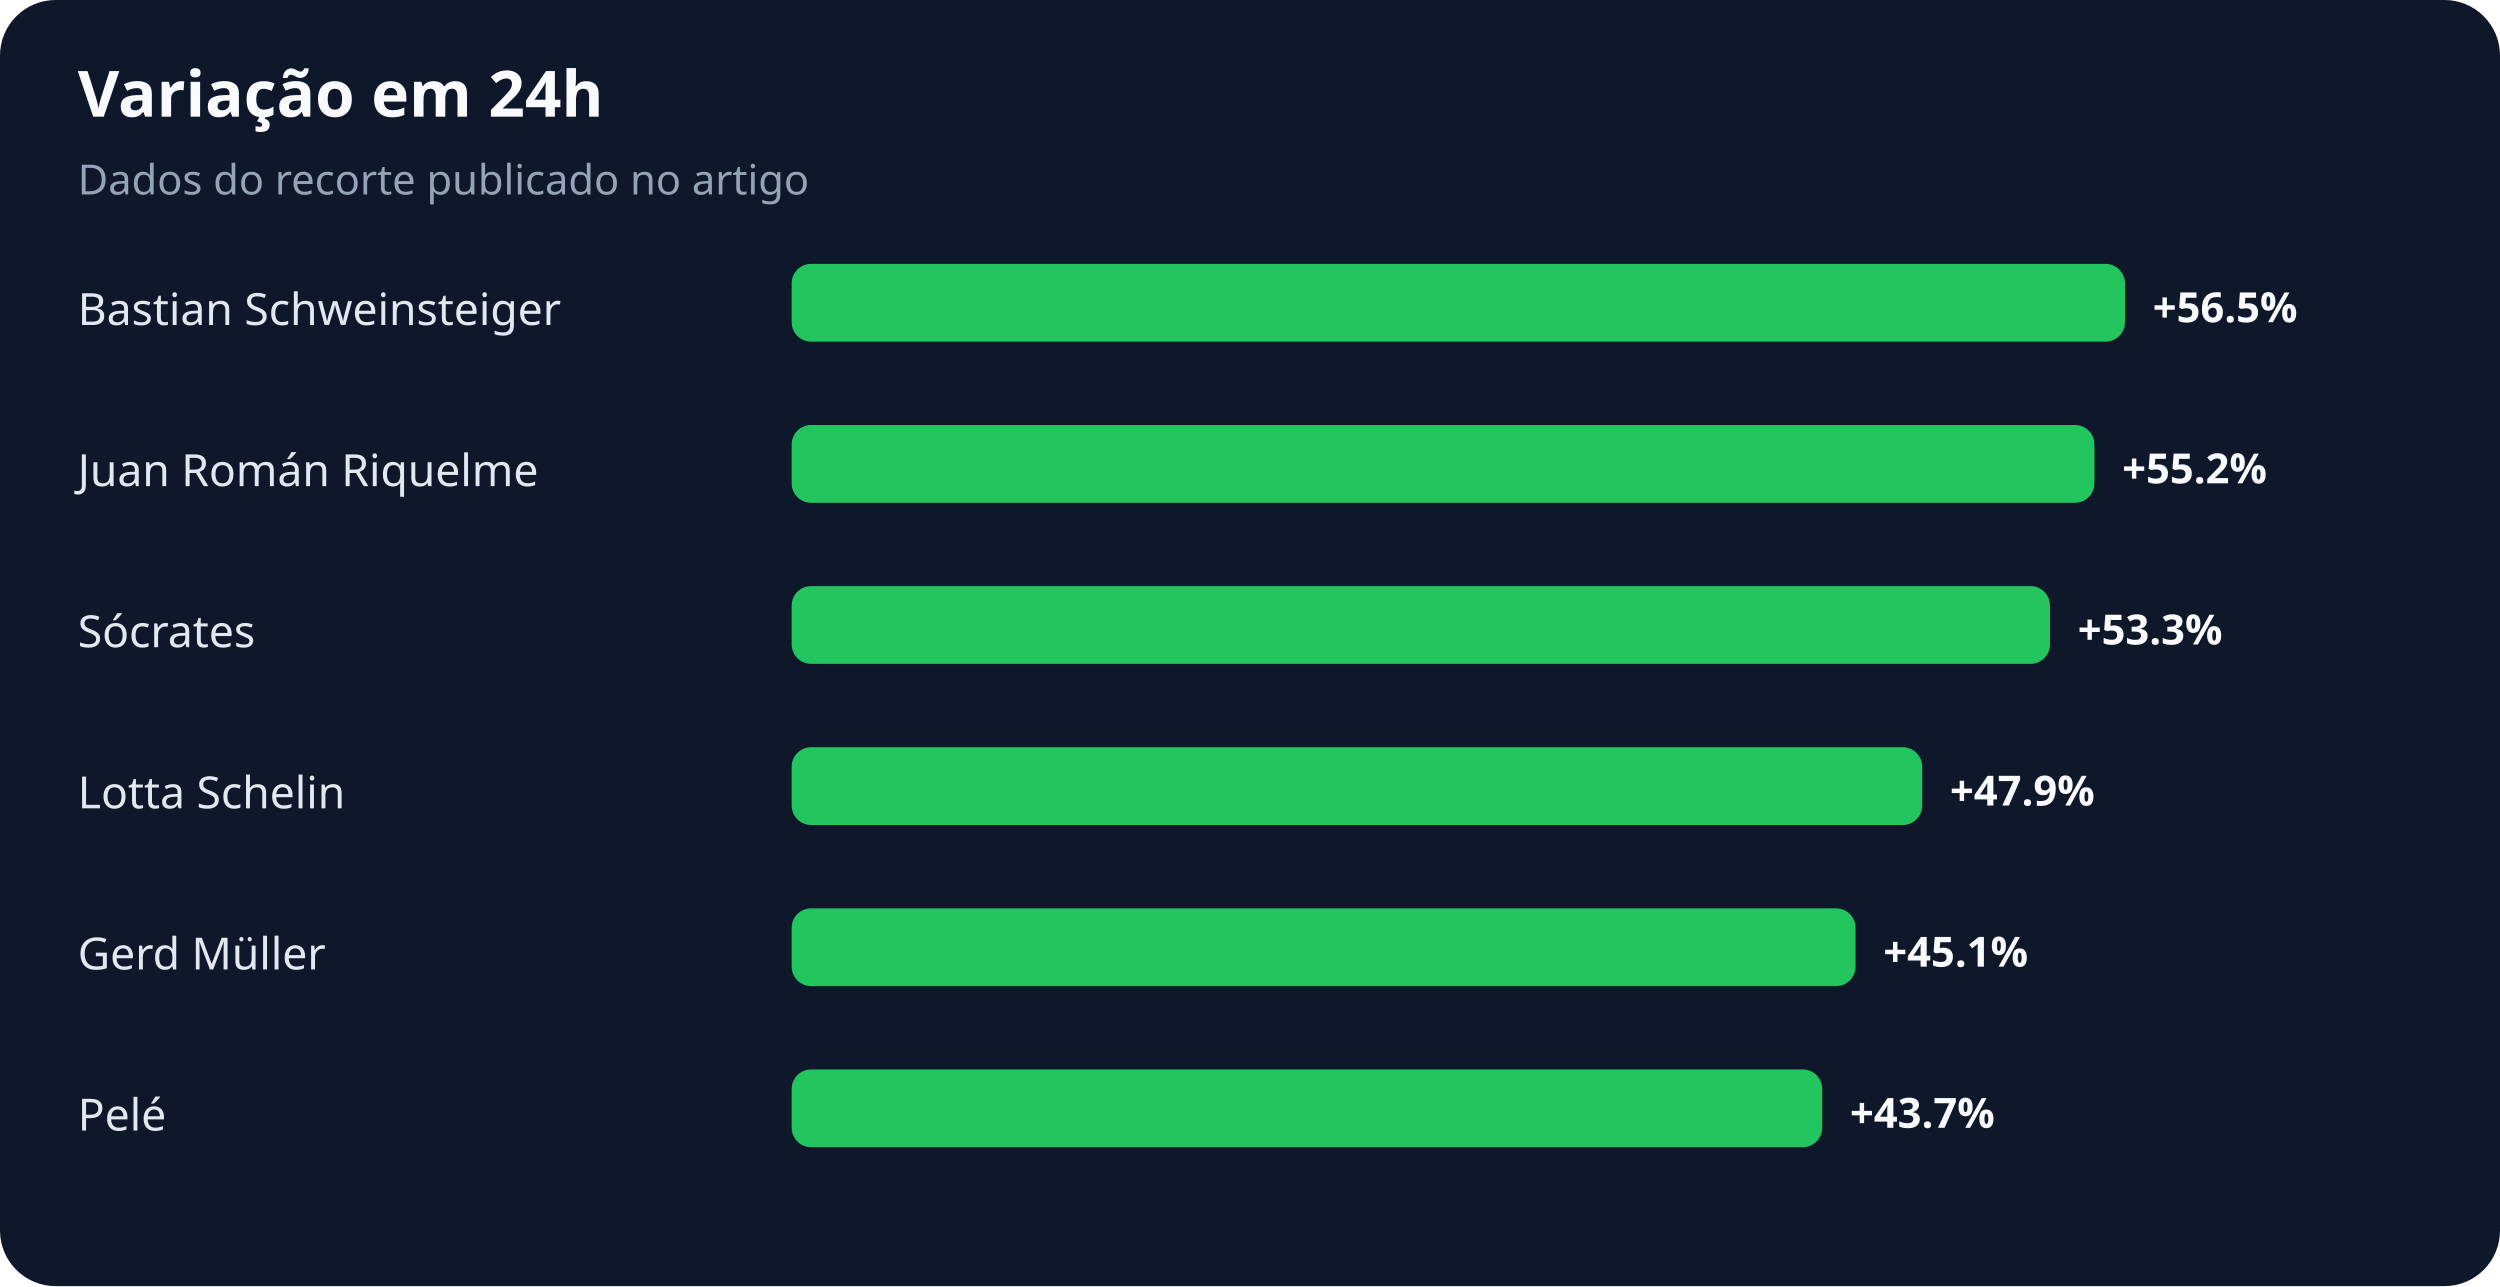
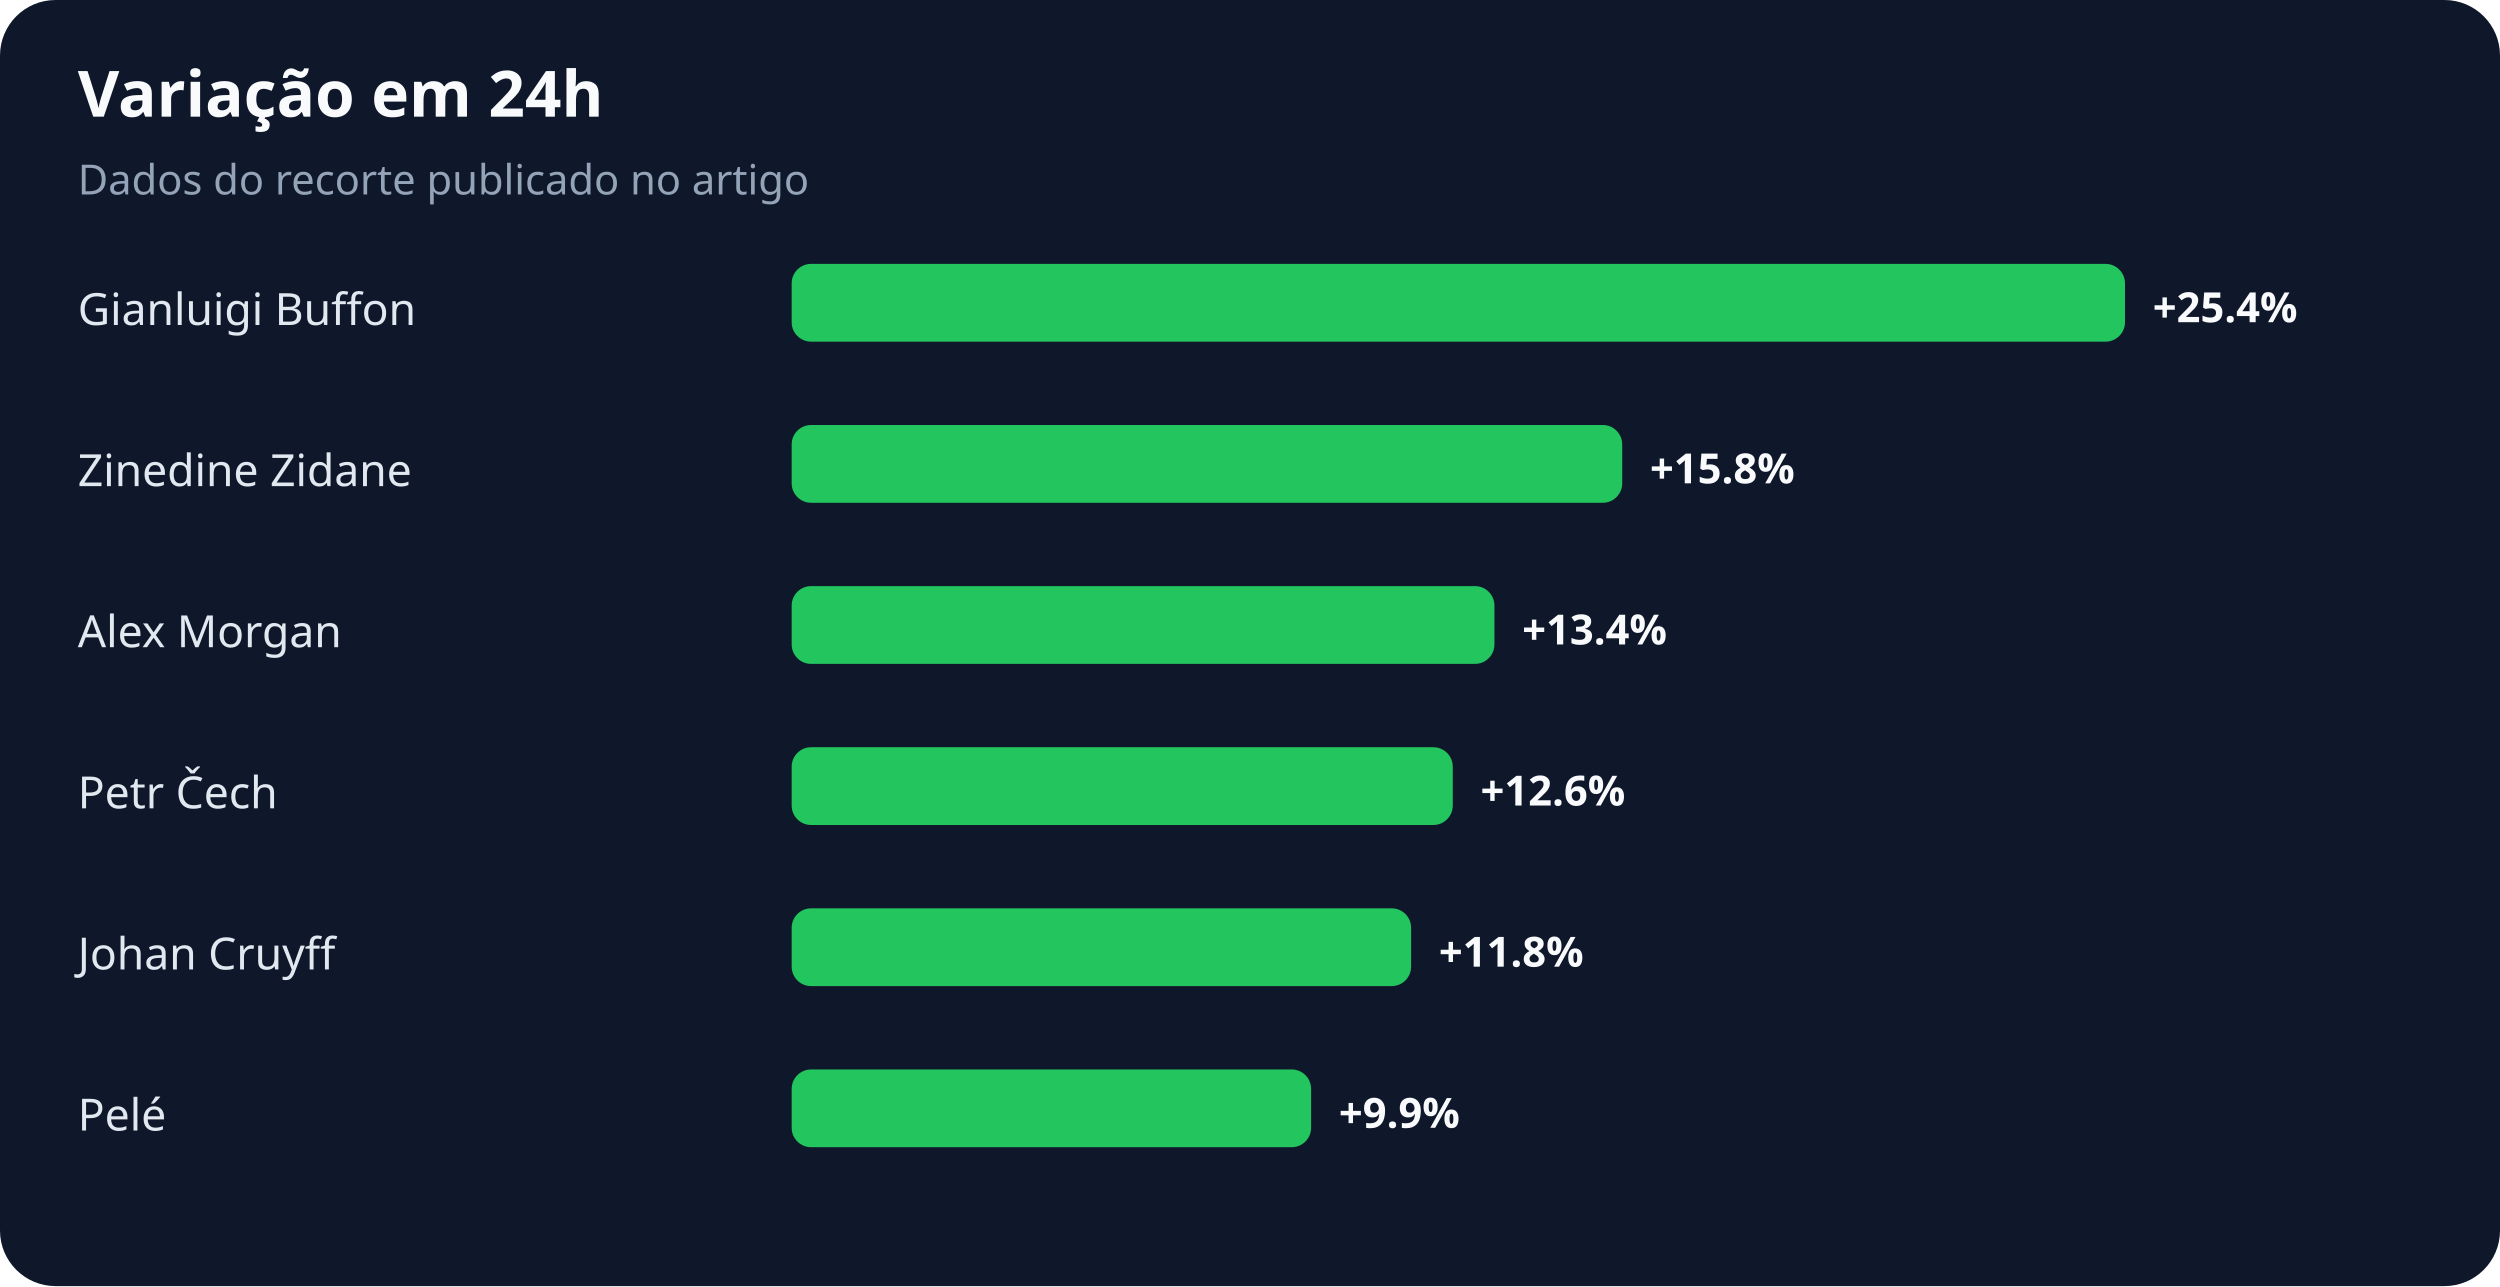
<svg xmlns="http://www.w3.org/2000/svg" width="900" height="463" viewBox="0 0 900 463" role="img" aria-labelledby="title desc">
  <rect width="100%" height="100%" rx="20" fill="#0f172a" />
  <text x="28" y="42" fill="#f8fafc" font-family="system-ui,sans-serif" font-size="23" font-weight="700">Variação em 24h</text>
  <text x="28" y="70" fill="#94a3b8" font-family="system-ui,sans-serif" font-size="15">Dados do recorte publicado no artigo</text>
-   <text x="28" y="117" fill="#e2e8f0" font-family="system-ui,sans-serif" font-size="16">Bastian Schweinsteiger</text>
+   <text x="28" y="117" fill="#e2e8f0" font-family="system-ui,sans-serif" font-size="16">Gianluigi Buffon</text>
  <rect x="285" y="95" width="480" height="28" rx="7" fill="#22c55e" />
-   <text x="775" y="116" fill="#f8fafc" font-family="system-ui,sans-serif" font-size="15" font-weight="700">+56.5%</text>
-   <text x="28" y="175" fill="#e2e8f0" font-family="system-ui,sans-serif" font-size="16">Juan Román Riquelme</text>
-   <rect x="285" y="153" width="469" height="28" rx="7" fill="#22c55e" />
-   <text x="764" y="174" fill="#f8fafc" font-family="system-ui,sans-serif" font-size="15" font-weight="700">+55.2%</text>
-   <text x="28" y="233" fill="#e2e8f0" font-family="system-ui,sans-serif" font-size="16">Sócrates</text>
-   <rect x="285" y="211" width="453" height="28" rx="7" fill="#22c55e" />
-   <text x="748" y="232" fill="#f8fafc" font-family="system-ui,sans-serif" font-size="15" font-weight="700">+53.3%</text>
-   <text x="28" y="291" fill="#e2e8f0" font-family="system-ui,sans-serif" font-size="16">Lotta Schelin</text>
-   <rect x="285" y="269" width="407" height="28" rx="7" fill="#22c55e" />
-   <text x="702" y="290" fill="#f8fafc" font-family="system-ui,sans-serif" font-size="15" font-weight="700">+47.9%</text>
-   <text x="28" y="349" fill="#e2e8f0" font-family="system-ui,sans-serif" font-size="16">Gerd Müller</text>
-   <rect x="285" y="327" width="383" height="28" rx="7" fill="#22c55e" />
-   <text x="678" y="348" fill="#f8fafc" font-family="system-ui,sans-serif" font-size="15" font-weight="700">+45.1%</text>
+   <text x="775" y="116" fill="#f8fafc" font-family="system-ui,sans-serif" font-size="15" font-weight="700">+25.4%</text>
+   <text x="28" y="175" fill="#e2e8f0" font-family="system-ui,sans-serif" font-size="16">Zinedine Zidane</text>
+   <rect x="285" y="153" width="299" height="28" rx="7" fill="#22c55e" />
+   <text x="594" y="174" fill="#f8fafc" font-family="system-ui,sans-serif" font-size="15" font-weight="700">+15.8%</text>
+   <text x="28" y="233" fill="#e2e8f0" font-family="system-ui,sans-serif" font-size="16">Alex Morgan</text>
+   <rect x="285" y="211" width="253" height="28" rx="7" fill="#22c55e" />
+   <text x="548" y="232" fill="#f8fafc" font-family="system-ui,sans-serif" font-size="15" font-weight="700">+13.4%</text>
+   <text x="28" y="291" fill="#e2e8f0" font-family="system-ui,sans-serif" font-size="16">Petr Čech</text>
+   <rect x="285" y="269" width="238" height="28" rx="7" fill="#22c55e" />
+   <text x="533" y="290" fill="#f8fafc" font-family="system-ui,sans-serif" font-size="15" font-weight="700">+12.6%</text>
+   <text x="28" y="349" fill="#e2e8f0" font-family="system-ui,sans-serif" font-size="16">Johan Cruyff</text>
+   <rect x="285" y="327" width="223" height="28" rx="7" fill="#22c55e" />
+   <text x="518" y="348" fill="#f8fafc" font-family="system-ui,sans-serif" font-size="15" font-weight="700">+11.8%</text>
  <text x="28" y="407" fill="#e2e8f0" font-family="system-ui,sans-serif" font-size="16">Pelé</text>
-   <rect x="285" y="385" width="371" height="28" rx="7" fill="#22c55e" />
-   <text x="666" y="406" fill="#f8fafc" font-family="system-ui,sans-serif" font-size="15" font-weight="700">+43.7%</text>
+   <rect x="285" y="385" width="187" height="28" rx="7" fill="#22c55e" />
+   <text x="482" y="406" fill="#f8fafc" font-family="system-ui,sans-serif" font-size="15" font-weight="700">+9.9%</text>
</svg>
